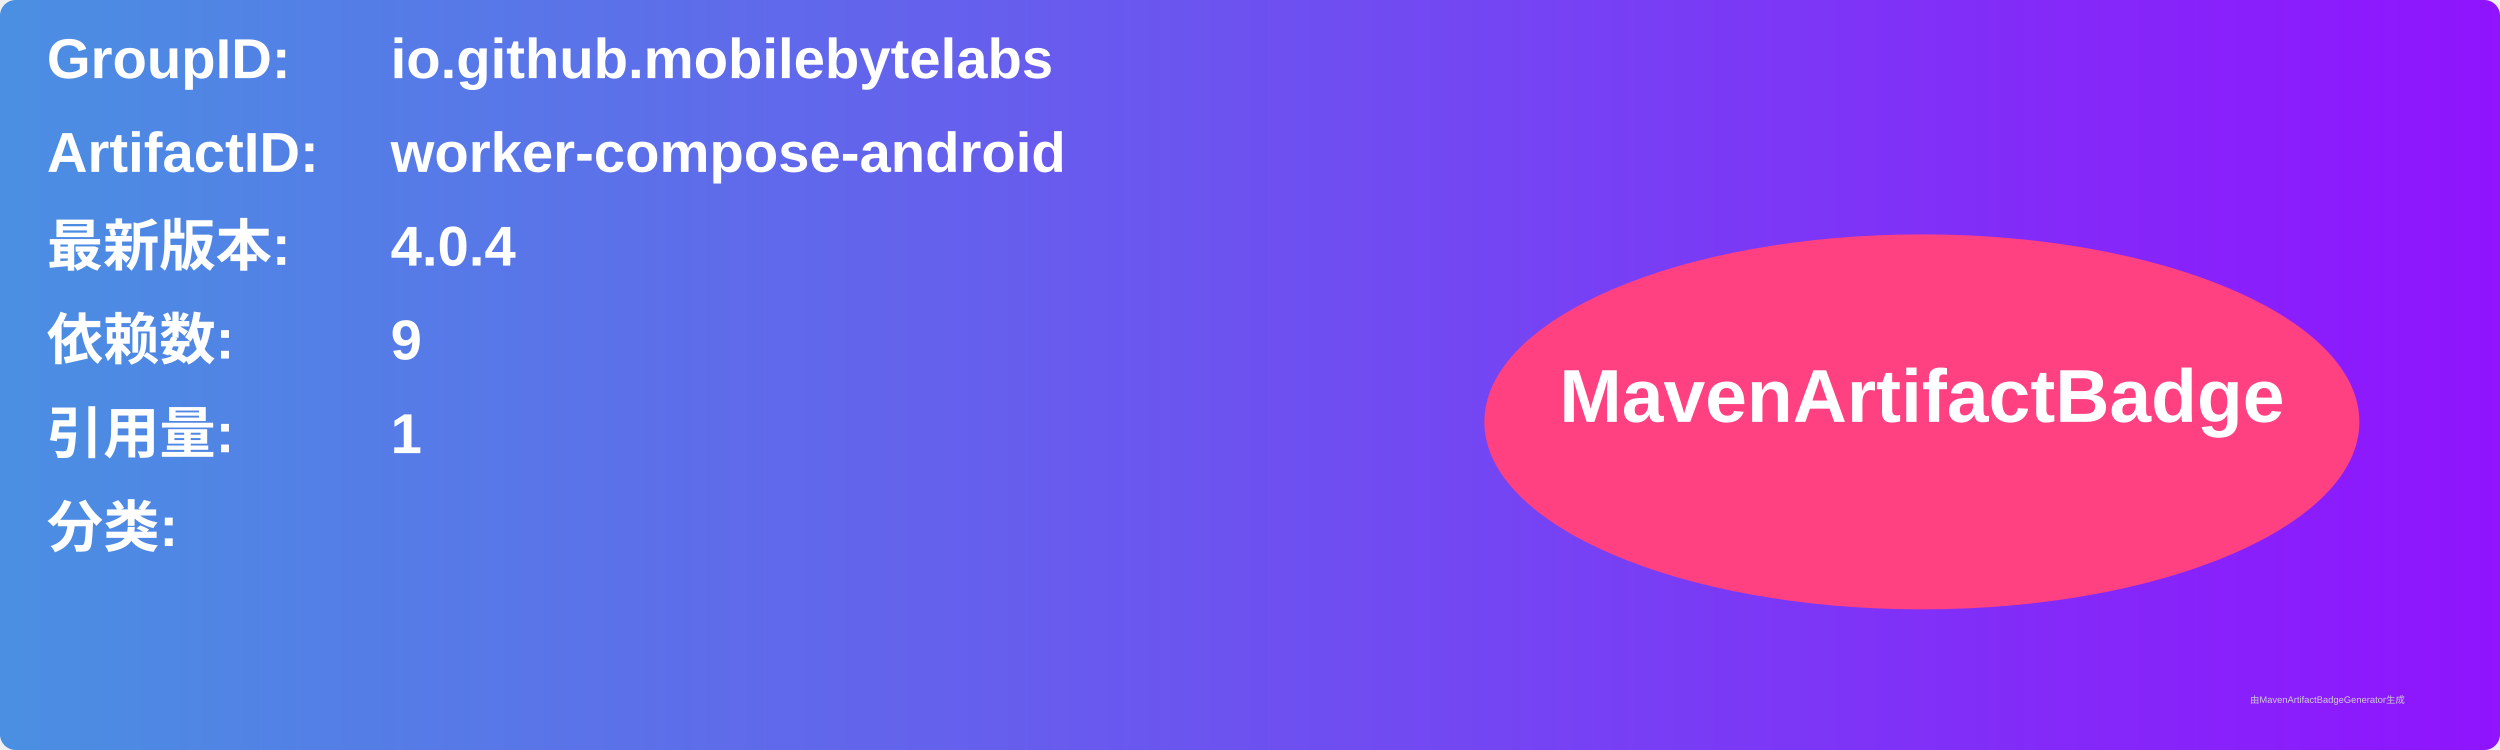
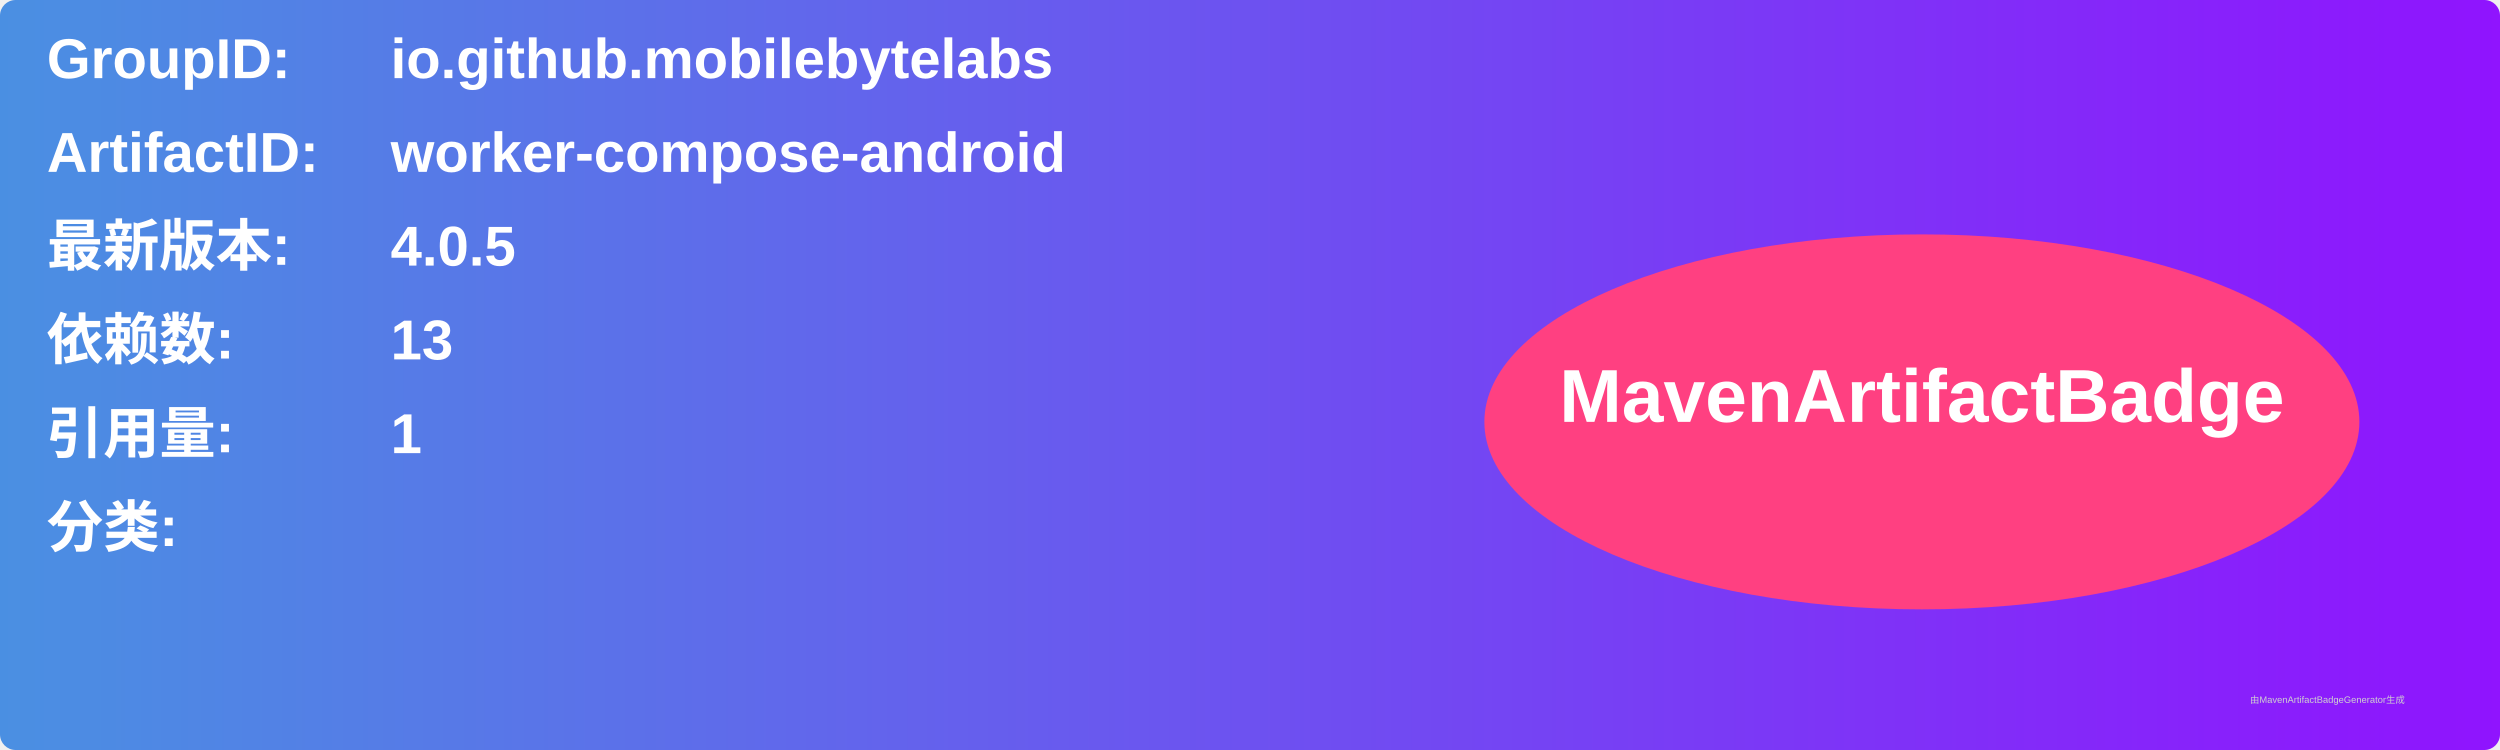
<svg xmlns="http://www.w3.org/2000/svg" width="800" height="240" viewBox="0 0 800 240">
  <linearGradient id="grad" x1="0%" y1="0%" x2="100%" y2="0%">
    <stop offset="0%" stop-color="#4a90e2" />
    <stop offset="100%" stop-color="#9013fe" />
  </linearGradient>
  <rect width="100%" height="100%" rx="5" ry="5" fill="url(#grad)" />
  <g transform="translate(15, 15)">
    <text x="0" y="10" font-family="Arial" font-size="18" fill="white" font-weight="bold" width="260">GroupID:</text>
    <text x="110" y="10" font-family="Arial" font-size="18" fill="white" font-weight="bold" width="460">io.github.mobilebytelabs</text>
    <text x="0" y="40" font-family="Arial" font-size="18" fill="white" font-weight="bold" width="260">ArtifactID:</text>
    <text x="110" y="40" font-family="Arial" font-size="18" fill="white" font-weight="bold" width="460">worker-compose-android</text>
    <text x="0" y="70" font-family="Arial" font-size="18" fill="white" font-weight="bold">最新版本:</text>
    <text x="110" y="70" font-family="Arial" font-size="18" fill="white" font-weight="bold">
-       <tspan font-weight="bold">4.0.4</tspan>
+       <tspan font-weight="bold">4.0.5</tspan>
    </text>
    <text x="0" y="100" font-family="Arial" font-size="18" fill="white" font-weight="bold">依赖数: </text>
    <text x="110" y="100" font-family="Arial" font-size="18" fill="white">
-       <tspan font-weight="bold">9</tspan>
+       <tspan font-weight="bold">13</tspan>
    </text>
    <text x="0" y="130" font-family="Arial" font-size="18" fill="white" font-weight="bold">引用量: </text>
    <text x="110" y="130" font-family="Arial" font-size="18" fill="white">
      <tspan font-weight="bold">1</tspan>
    </text>
    <text x="0" y="160" font-family="Arial" font-size="18" fill="white" font-weight="bold">分类:</text>
    <text x="10" y="190" font-family="Arial" font-size="10" fill="white">
      <tspan font-weight="bold" />
    </text>
    <ellipse cx="600" cy="120" rx="140" ry="60" fill="#ff4081" />
    <text x="600" y="120" text-anchor="middle" font-family="Arial" font-size="24" fill="white" font-weight="bold">MavenArtifactBadge</text>
  </g>
  <text x="720" y="225" font-family="Arial" font-size="3" fill="#d0d0d0">由MavenArtifactBadgeGenerator生成</text>
</svg>
